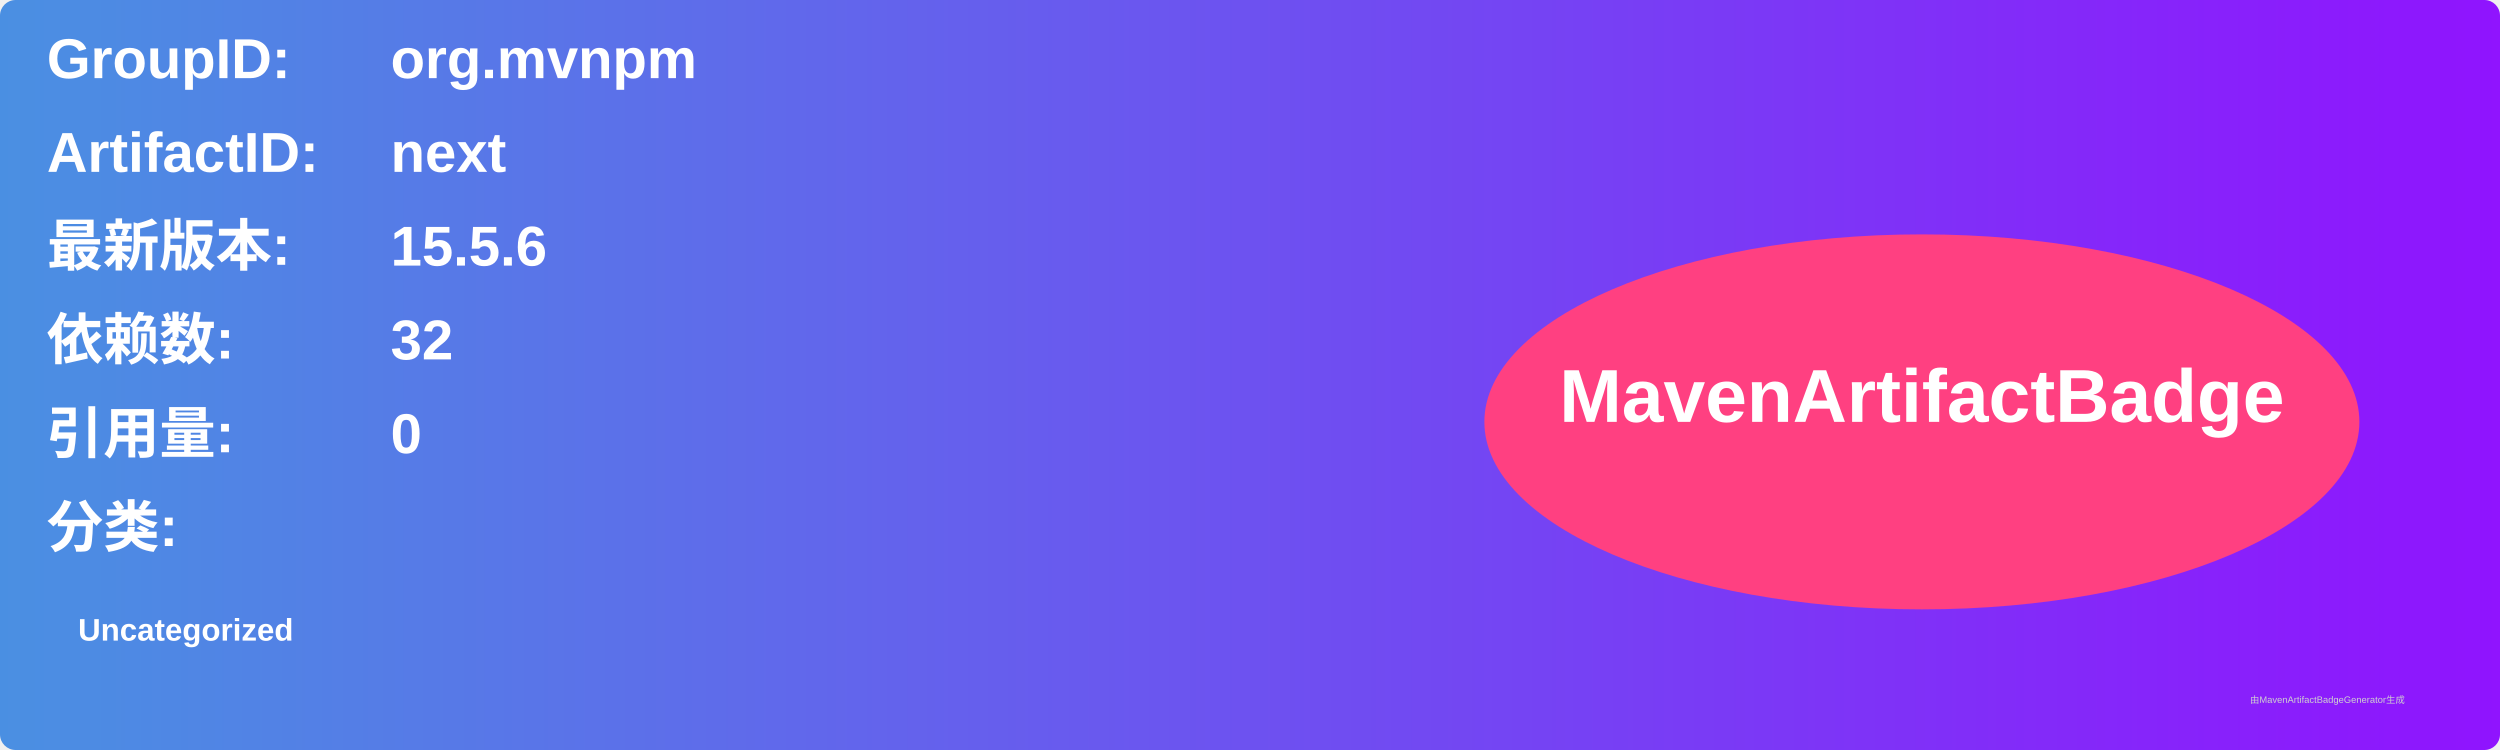
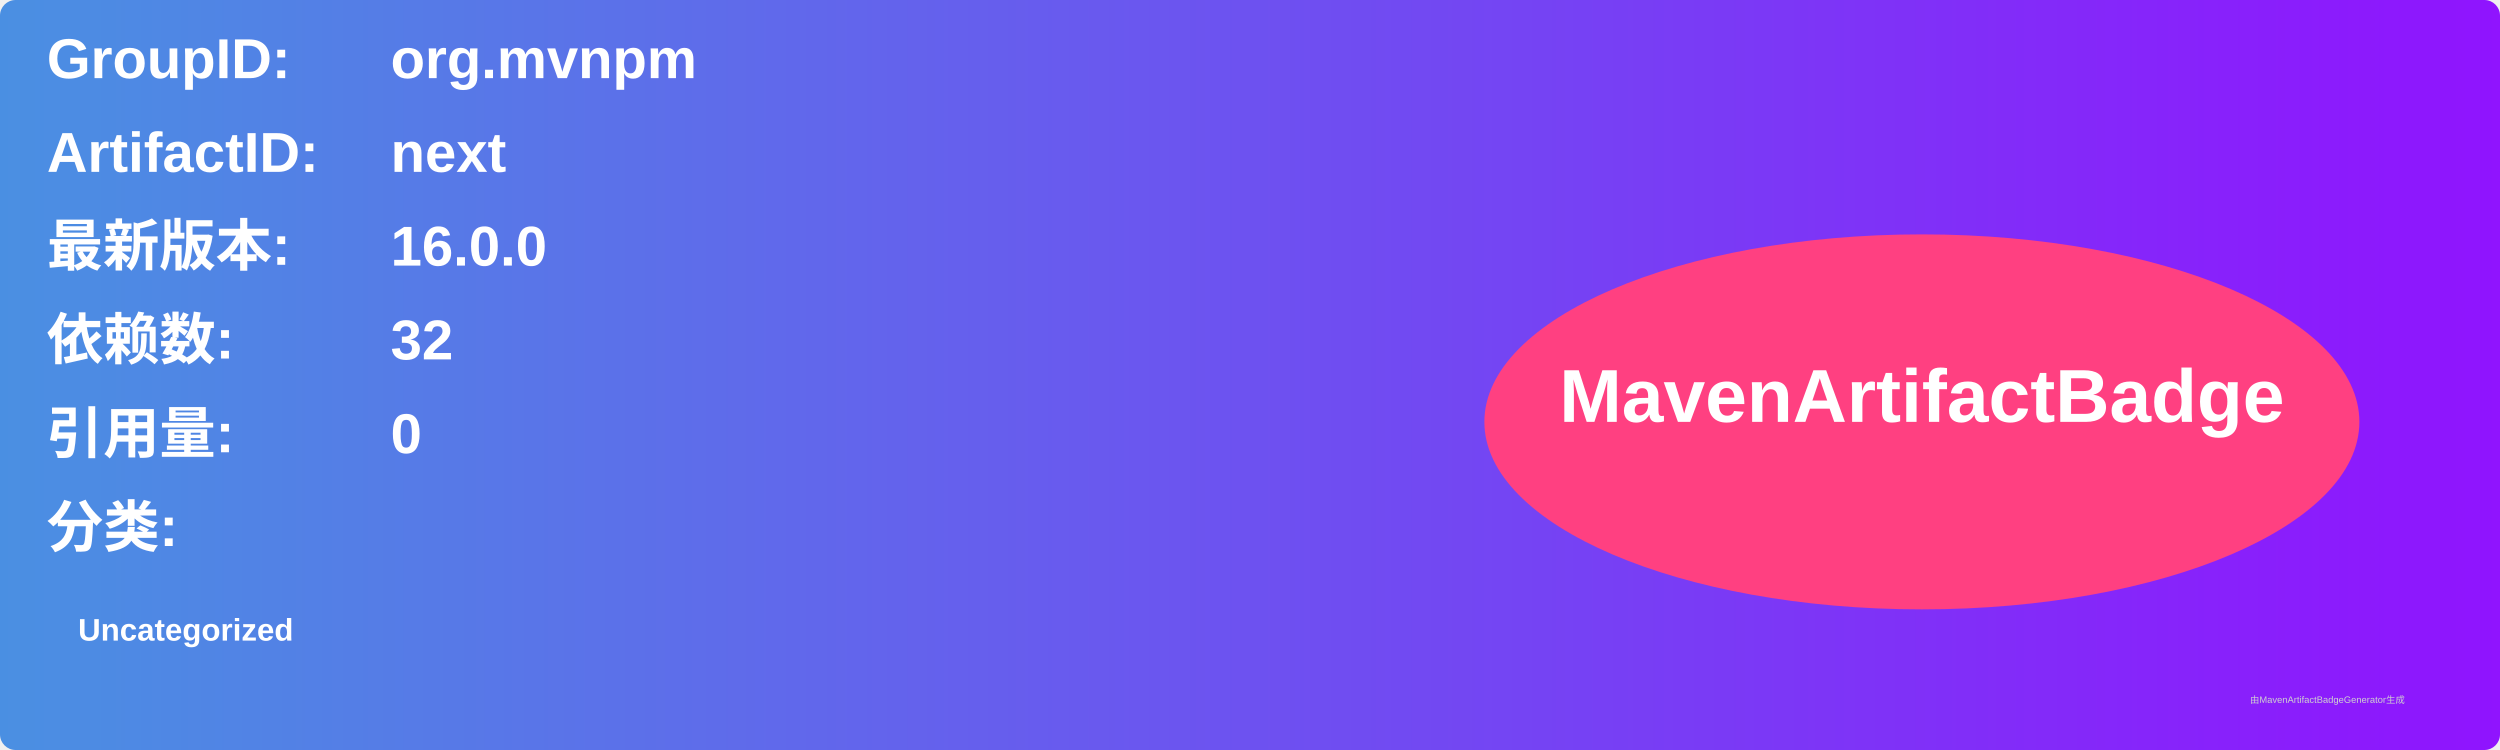
<svg xmlns="http://www.w3.org/2000/svg" width="800" height="240" viewBox="0 0 800 240">
  <linearGradient id="grad" x1="0%" y1="0%" x2="100%" y2="0%">
    <stop offset="0%" stop-color="#4a90e2" />
    <stop offset="100%" stop-color="#9013fe" />
  </linearGradient>
  <rect width="100%" height="100%" rx="5" ry="5" fill="url(#grad)" />
  <g transform="translate(15, 15)">
    <text x="0" y="10" font-family="Arial" font-size="18" fill="white" font-weight="bold" width="260">GroupID:</text>
    <text x="110" y="10" font-family="Arial" font-size="18" fill="white" font-weight="bold" width="460">org.mvnpm</text>
    <text x="0" y="40" font-family="Arial" font-size="18" fill="white" font-weight="bold" width="260">ArtifactID:</text>
    <text x="110" y="40" font-family="Arial" font-size="18" fill="white" font-weight="bold" width="460">next</text>
    <text x="0" y="70" font-family="Arial" font-size="18" fill="white" font-weight="bold">最新版本:</text>
    <text x="110" y="70" font-family="Arial" font-size="18" fill="white" font-weight="bold">
-       <tspan font-weight="bold">15.5.6</tspan>
+       <tspan font-weight="bold">16.0.0</tspan>
    </text>
    <text x="0" y="100" font-family="Arial" font-size="18" fill="white" font-weight="bold">依赖数: </text>
    <text x="110" y="100" font-family="Arial" font-size="18" fill="white">
      <tspan font-weight="bold">32</tspan>
    </text>
    <text x="0" y="130" font-family="Arial" font-size="18" fill="white" font-weight="bold">引用量: </text>
    <text x="110" y="130" font-family="Arial" font-size="18" fill="white">
      <tspan font-weight="bold">0</tspan>
    </text>
    <text x="0" y="160" font-family="Arial" font-size="18" fill="white" font-weight="bold">分类:</text>
    <text x="10" y="190" font-family="Arial" font-size="10" fill="white">
      <tspan font-weight="bold">Uncategorized</tspan>
    </text>
    <ellipse cx="600" cy="120" rx="140" ry="60" fill="#ff4081" />
    <text x="600" y="120" text-anchor="middle" font-family="Arial" font-size="24" fill="white" font-weight="bold">MavenArtifactBadge</text>
  </g>
  <text x="720" y="225" font-family="Arial" font-size="3" fill="#d0d0d0">由MavenArtifactBadgeGenerator生成</text>
</svg>
